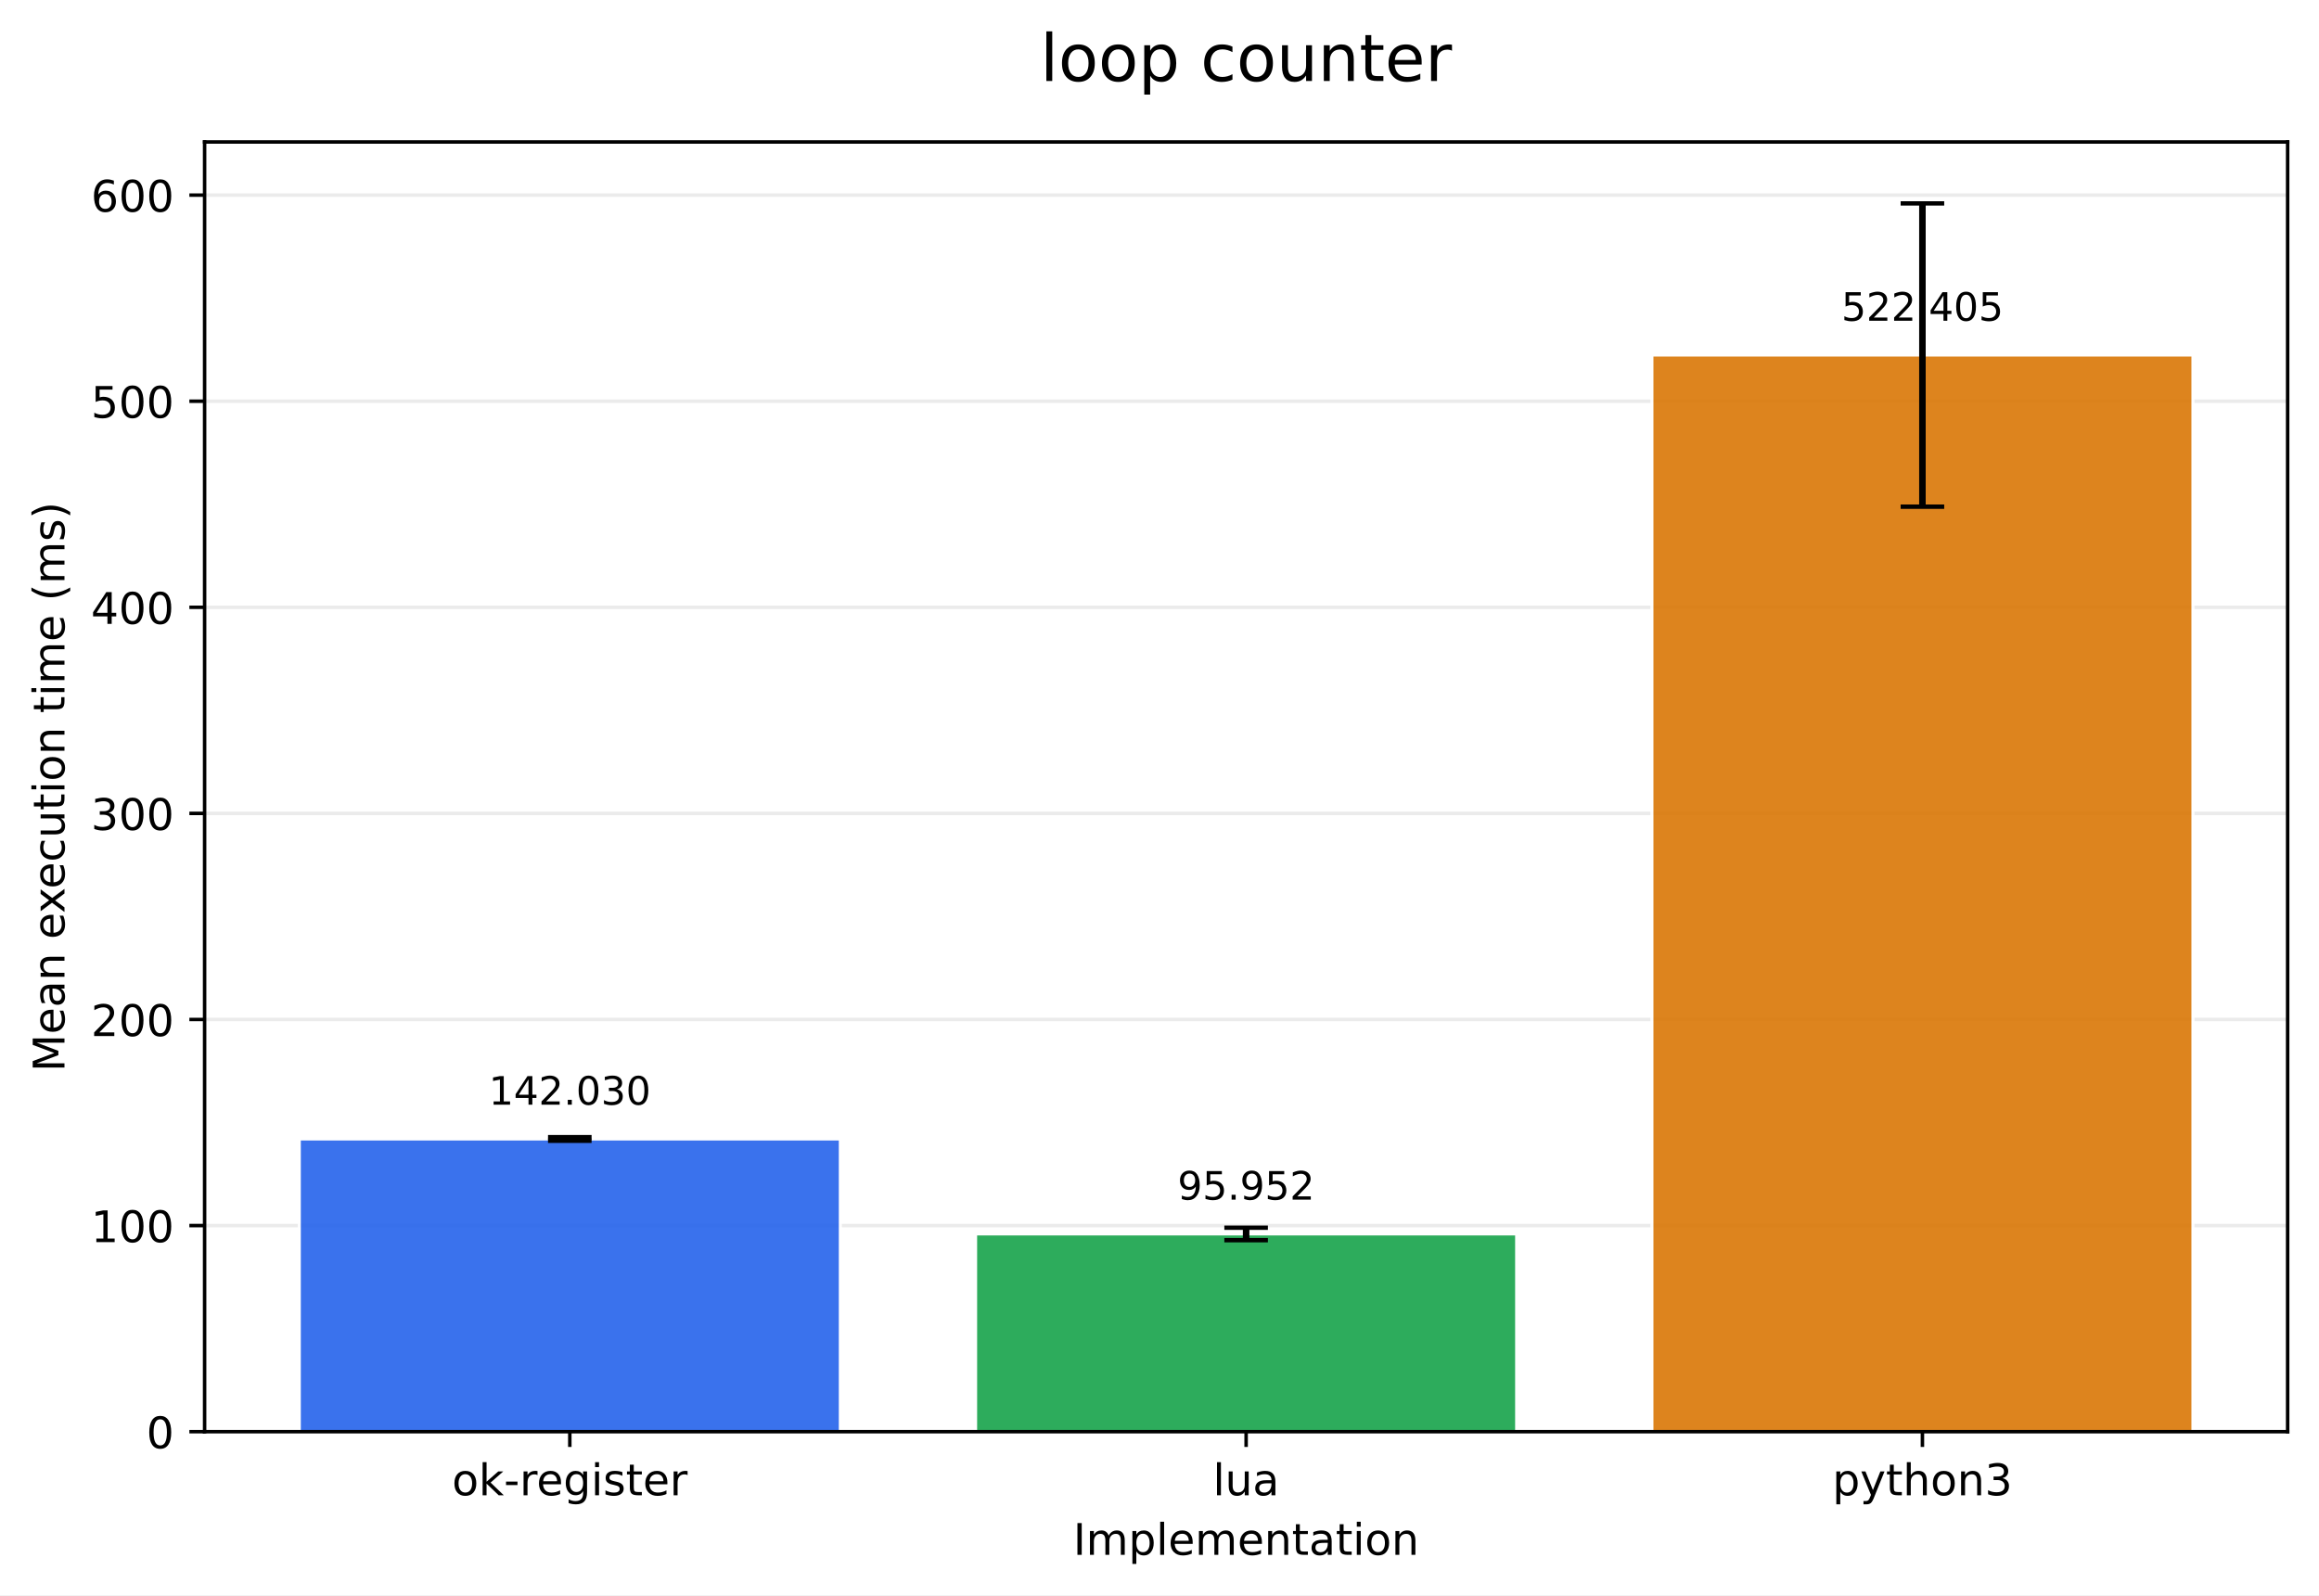
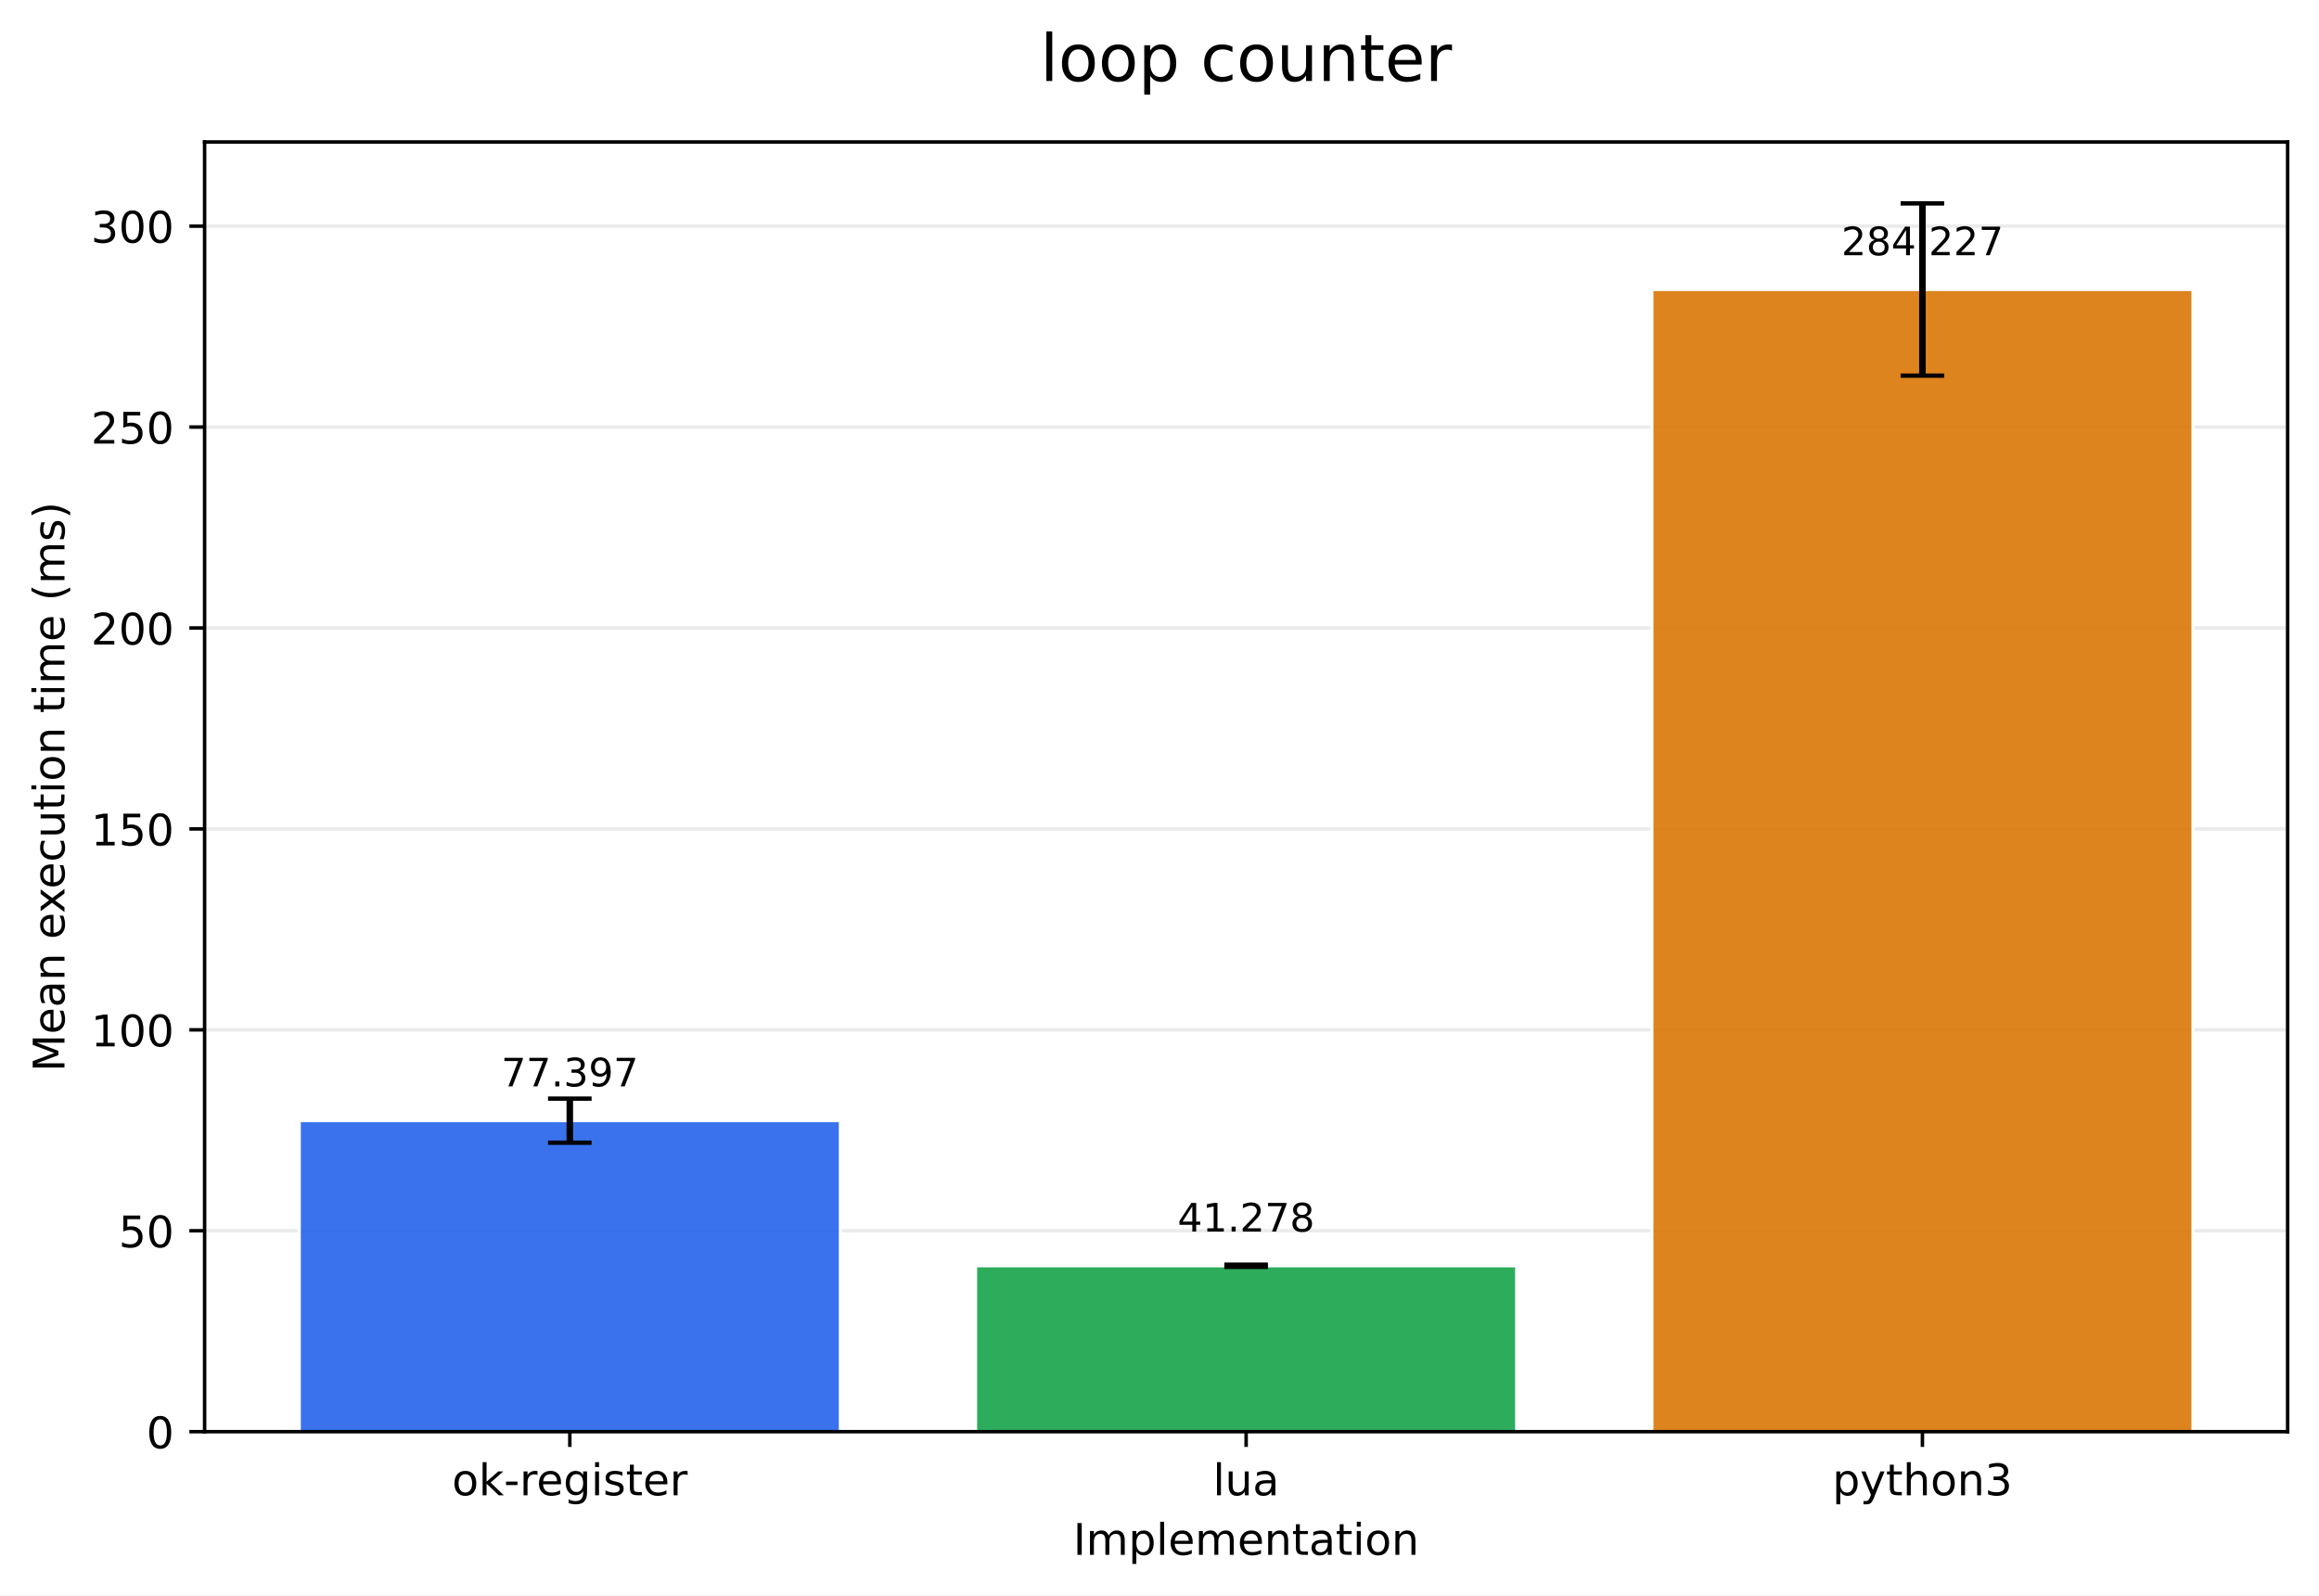
<svg xmlns="http://www.w3.org/2000/svg" xmlns:xlink="http://www.w3.org/1999/xlink" width="532.316pt" height="366.274pt" viewBox="0 0 532.316 366.274" version="1.1">
  <defs>
    <style type="text/css">*{stroke-linejoin: round; stroke-linecap: butt}</style>
  </defs>
  <g id="figure_1">
    <g id="patch_1">
      <path d="M 0 366.274  L 532.316 366.274  L 532.316 0  L 0 0  z " style="fill: #ffffff" />
    </g>
    <g id="axes_1">
      <g id="patch_2">
        <path d="M 46.966 328.718  L 525.116 328.718  L 525.116 32.598  L 46.966 32.598  z " style="fill: #ffffff" />
      </g>
      <g id="matplotlib.axis_1">
        <g id="xtick_1">
          <g id="line2d_1">
            <defs>
-               <path id="mb9d535e2ee" d="M 0 0  L 0 3.5  " style="stroke: #000000; stroke-width: 0.8" />
+               <path id="mf9adee7290" d="M 0 0  L 0 3.5  " style="stroke: #000000; stroke-width: 0.8" />
            </defs>
            <g>
-               <use xlink:href="#mb9d535e2ee" x="130.797" y="328.718" style="stroke: #000000; stroke-width: 0.8" />
+               <use xlink:href="#mf9adee7290" x="130.797" y="328.718" style="stroke: #000000; stroke-width: 0.8" />
            </g>
          </g>
          <g id="text_1">
            <g transform="translate(103.7588 343.3161) scale(0.1 -0.1)">
              <defs>
                <path id="DejaVuSans-6f" d="M 1959 3097  Q 1497 3097 1228 2736  Q 959 2375 959 1747  Q 959 1119 1226 758  Q 1494 397 1959 397  Q 2419 397 2687 759  Q 2956 1122 2956 1747  Q 2956 2369 2687 2733  Q 2419 3097 1959 3097  z M 1959 3584  Q 2709 3584 3137 3096  Q 3566 2609 3566 1747  Q 3566 888 3137 398  Q 2709 -91 1959 -91  Q 1206 -91 779 398  Q 353 888 353 1747  Q 353 2609 779 3096  Q 1206 3584 1959 3584  z " transform="scale(0.015625)" />
                <path id="DejaVuSans-6b" d="M 581 4863  L 1159 4863  L 1159 1991  L 2875 3500  L 3609 3500  L 1753 1863  L 3688 0  L 2938 0  L 1159 1709  L 1159 0  L 581 0  L 581 4863  z " transform="scale(0.015625)" />
                <path id="DejaVuSans-2d" d="M 313 2009  L 1997 2009  L 1997 1497  L 313 1497  L 313 2009  z " transform="scale(0.015625)" />
                <path id="DejaVuSans-72" d="M 2631 2963  Q 2534 3019 2420 3045  Q 2306 3072 2169 3072  Q 1681 3072 1420 2755  Q 1159 2438 1159 1844  L 1159 0  L 581 0  L 581 3500  L 1159 3500  L 1159 2956  Q 1341 3275 1631 3429  Q 1922 3584 2338 3584  Q 2397 3584 2469 3576  Q 2541 3569 2628 3553  L 2631 2963  z " transform="scale(0.015625)" />
                <path id="DejaVuSans-65" d="M 3597 1894  L 3597 1613  L 953 1613  Q 991 1019 1311 708  Q 1631 397 2203 397  Q 2534 397 2845 478  Q 3156 559 3463 722  L 3463 178  Q 3153 47 2828 -22  Q 2503 -91 2169 -91  Q 1331 -91 842 396  Q 353 884 353 1716  Q 353 2575 817 3079  Q 1281 3584 2069 3584  Q 2775 3584 3186 3129  Q 3597 2675 3597 1894  z M 3022 2063  Q 3016 2534 2758 2815  Q 2500 3097 2075 3097  Q 1594 3097 1305 2825  Q 1016 2553 972 2059  L 3022 2063  z " transform="scale(0.015625)" />
                <path id="DejaVuSans-67" d="M 2906 1791  Q 2906 2416 2648 2759  Q 2391 3103 1925 3103  Q 1463 3103 1205 2759  Q 947 2416 947 1791  Q 947 1169 1205 825  Q 1463 481 1925 481  Q 2391 481 2648 825  Q 2906 1169 2906 1791  z M 3481 434  Q 3481 -459 3084 -895  Q 2688 -1331 1869 -1331  Q 1566 -1331 1297 -1286  Q 1028 -1241 775 -1147  L 775 -588  Q 1028 -725 1275 -790  Q 1522 -856 1778 -856  Q 2344 -856 2625 -561  Q 2906 -266 2906 331  L 2906 616  Q 2728 306 2450 153  Q 2172 0 1784 0  Q 1141 0 747 490  Q 353 981 353 1791  Q 353 2603 747 3093  Q 1141 3584 1784 3584  Q 2172 3584 2450 3431  Q 2728 3278 2906 2969  L 2906 3500  L 3481 3500  L 3481 434  z " transform="scale(0.015625)" />
                <path id="DejaVuSans-69" d="M 603 3500  L 1178 3500  L 1178 0  L 603 0  L 603 3500  z M 603 4863  L 1178 4863  L 1178 4134  L 603 4134  L 603 4863  z " transform="scale(0.015625)" />
                <path id="DejaVuSans-73" d="M 2834 3397  L 2834 2853  Q 2591 2978 2328 3040  Q 2066 3103 1784 3103  Q 1356 3103 1142 2972  Q 928 2841 928 2578  Q 928 2378 1081 2264  Q 1234 2150 1697 2047  L 1894 2003  Q 2506 1872 2764 1633  Q 3022 1394 3022 966  Q 3022 478 2636 193  Q 2250 -91 1575 -91  Q 1294 -91 989 -36  Q 684 19 347 128  L 347 722  Q 666 556 975 473  Q 1284 391 1588 391  Q 1994 391 2212 530  Q 2431 669 2431 922  Q 2431 1156 2273 1281  Q 2116 1406 1581 1522  L 1381 1569  Q 847 1681 609 1914  Q 372 2147 372 2553  Q 372 3047 722 3315  Q 1072 3584 1716 3584  Q 2034 3584 2315 3537  Q 2597 3491 2834 3397  z " transform="scale(0.015625)" />
                <path id="DejaVuSans-74" d="M 1172 4494  L 1172 3500  L 2356 3500  L 2356 3053  L 1172 3053  L 1172 1153  Q 1172 725 1289 603  Q 1406 481 1766 481  L 2356 481  L 2356 0  L 1766 0  Q 1100 0 847 248  Q 594 497 594 1153  L 594 3053  L 172 3053  L 172 3500  L 594 3500  L 594 4494  L 1172 4494  z " transform="scale(0.015625)" />
              </defs>
              <use xlink:href="#DejaVuSans-6f" />
              <use xlink:href="#DejaVuSans-6b" transform="translate(61.18164 0)" />
              <use xlink:href="#DejaVuSans-2d" transform="translate(119.0918 0)" />
              <use xlink:href="#DejaVuSans-72" transform="translate(155.1758 0)" />
              <use xlink:href="#DejaVuSans-65" transform="translate(194.0391 0)" />
              <use xlink:href="#DejaVuSans-67" transform="translate(255.5625 0)" />
              <use xlink:href="#DejaVuSans-69" transform="translate(319.0391 0)" />
              <use xlink:href="#DejaVuSans-73" transform="translate(346.8223 0)" />
              <use xlink:href="#DejaVuSans-74" transform="translate(398.9219 0)" />
              <use xlink:href="#DejaVuSans-65" transform="translate(438.1309 0)" />
              <use xlink:href="#DejaVuSans-72" transform="translate(499.6543 0)" />
            </g>
          </g>
        </g>
        <g id="xtick_2">
          <g id="line2d_2">
            <g>
-               <use xlink:href="#mb9d535e2ee" x="286.041" y="328.718" style="stroke: #000000; stroke-width: 0.8" />
+               <use xlink:href="#mf9adee7290" x="286.041" y="328.718" style="stroke: #000000; stroke-width: 0.8" />
            </g>
          </g>
          <g id="text_2">
            <g transform="translate(278.4187 343.3161) scale(0.1 -0.1)">
              <defs>
                <path id="DejaVuSans-6c" d="M 603 4863  L 1178 4863  L 1178 0  L 603 0  L 603 4863  z " transform="scale(0.015625)" />
                <path id="DejaVuSans-75" d="M 544 1381  L 544 3500  L 1119 3500  L 1119 1403  Q 1119 906 1312 657  Q 1506 409 1894 409  Q 2359 409 2629 706  Q 2900 1003 2900 1516  L 2900 3500  L 3475 3500  L 3475 0  L 2900 0  L 2900 538  Q 2691 219 2414 64  Q 2138 -91 1772 -91  Q 1169 -91 856 284  Q 544 659 544 1381  z M 1991 3584  L 1991 3584  z " transform="scale(0.015625)" />
                <path id="DejaVuSans-61" d="M 2194 1759  Q 1497 1759 1228 1600  Q 959 1441 959 1056  Q 959 750 1161 570  Q 1363 391 1709 391  Q 2188 391 2477 730  Q 2766 1069 2766 1631  L 2766 1759  L 2194 1759  z M 3341 1997  L 3341 0  L 2766 0  L 2766 531  Q 2569 213 2275 61  Q 1981 -91 1556 -91  Q 1019 -91 701 211  Q 384 513 384 1019  Q 384 1609 779 1909  Q 1175 2209 1959 2209  L 2766 2209  L 2766 2266  Q 2766 2663 2505 2880  Q 2244 3097 1772 3097  Q 1472 3097 1187 3025  Q 903 2953 641 2809  L 641 3341  Q 956 3463 1253 3523  Q 1550 3584 1831 3584  Q 2591 3584 2966 3190  Q 3341 2797 3341 1997  z " transform="scale(0.015625)" />
              </defs>
              <use xlink:href="#DejaVuSans-6c" />
              <use xlink:href="#DejaVuSans-75" transform="translate(27.7832 0)" />
              <use xlink:href="#DejaVuSans-61" transform="translate(91.16211 0)" />
            </g>
          </g>
        </g>
        <g id="xtick_3">
          <g id="line2d_3">
            <g>
-               <use xlink:href="#mb9d535e2ee" x="441.284" y="328.718" style="stroke: #000000; stroke-width: 0.8" />
+               <use xlink:href="#mf9adee7290" x="441.284" y="328.718" style="stroke: #000000; stroke-width: 0.8" />
            </g>
          </g>
          <g id="text_3">
            <g transform="translate(420.6123 343.3161) scale(0.1 -0.1)">
              <defs>
                <path id="DejaVuSans-70" d="M 1159 525  L 1159 -1331  L 581 -1331  L 581 3500  L 1159 3500  L 1159 2969  Q 1341 3281 1617 3432  Q 1894 3584 2278 3584  Q 2916 3584 3314 3078  Q 3713 2572 3713 1747  Q 3713 922 3314 415  Q 2916 -91 2278 -91  Q 1894 -91 1617 61  Q 1341 213 1159 525  z M 3116 1747  Q 3116 2381 2855 2742  Q 2594 3103 2138 3103  Q 1681 3103 1420 2742  Q 1159 2381 1159 1747  Q 1159 1113 1420 752  Q 1681 391 2138 391  Q 2594 391 2855 752  Q 3116 1113 3116 1747  z " transform="scale(0.015625)" />
                <path id="DejaVuSans-79" d="M 2059 -325  Q 1816 -950 1584 -1140  Q 1353 -1331 966 -1331  L 506 -1331  L 506 -850  L 844 -850  Q 1081 -850 1212 -737  Q 1344 -625 1503 -206  L 1606 56  L 191 3500  L 800 3500  L 1894 763  L 2988 3500  L 3597 3500  L 2059 -325  z " transform="scale(0.015625)" />
                <path id="DejaVuSans-68" d="M 3513 2113  L 3513 0  L 2938 0  L 2938 2094  Q 2938 2591 2744 2837  Q 2550 3084 2163 3084  Q 1697 3084 1428 2787  Q 1159 2491 1159 1978  L 1159 0  L 581 0  L 581 4863  L 1159 4863  L 1159 2956  Q 1366 3272 1645 3428  Q 1925 3584 2291 3584  Q 2894 3584 3203 3211  Q 3513 2838 3513 2113  z " transform="scale(0.015625)" />
                <path id="DejaVuSans-6e" d="M 3513 2113  L 3513 0  L 2938 0  L 2938 2094  Q 2938 2591 2744 2837  Q 2550 3084 2163 3084  Q 1697 3084 1428 2787  Q 1159 2491 1159 1978  L 1159 0  L 581 0  L 581 3500  L 1159 3500  L 1159 2956  Q 1366 3272 1645 3428  Q 1925 3584 2291 3584  Q 2894 3584 3203 3211  Q 3513 2838 3513 2113  z " transform="scale(0.015625)" />
                <path id="DejaVuSans-33" d="M 2597 2516  Q 3050 2419 3304 2112  Q 3559 1806 3559 1356  Q 3559 666 3084 287  Q 2609 -91 1734 -91  Q 1441 -91 1130 -33  Q 819 25 488 141  L 488 750  Q 750 597 1062 519  Q 1375 441 1716 441  Q 2309 441 2620 675  Q 2931 909 2931 1356  Q 2931 1769 2642 2001  Q 2353 2234 1838 2234  L 1294 2234  L 1294 2753  L 1863 2753  Q 2328 2753 2575 2939  Q 2822 3125 2822 3475  Q 2822 3834 2567 4026  Q 2313 4219 1838 4219  Q 1578 4219 1281 4162  Q 984 4106 628 3988  L 628 4550  Q 988 4650 1302 4700  Q 1616 4750 1894 4750  Q 2613 4750 3031 4423  Q 3450 4097 3450 3541  Q 3450 3153 3228 2886  Q 3006 2619 2597 2516  z " transform="scale(0.015625)" />
              </defs>
              <use xlink:href="#DejaVuSans-70" />
              <use xlink:href="#DejaVuSans-79" transform="translate(63.47656 0)" />
              <use xlink:href="#DejaVuSans-74" transform="translate(122.6562 0)" />
              <use xlink:href="#DejaVuSans-68" transform="translate(161.8652 0)" />
              <use xlink:href="#DejaVuSans-6f" transform="translate(225.2441 0)" />
              <use xlink:href="#DejaVuSans-6e" transform="translate(286.4258 0)" />
              <use xlink:href="#DejaVuSans-33" transform="translate(349.8047 0)" />
            </g>
          </g>
        </g>
        <g id="text_4">
          <g transform="translate(246.3383 356.9942) scale(0.1 -0.1)">
            <defs>
              <path id="DejaVuSans-49" d="M 628 4666  L 1259 4666  L 1259 0  L 628 0  L 628 4666  z " transform="scale(0.015625)" />
              <path id="DejaVuSans-6d" d="M 3328 2828  Q 3544 3216 3844 3400  Q 4144 3584 4550 3584  Q 5097 3584 5394 3201  Q 5691 2819 5691 2113  L 5691 0  L 5113 0  L 5113 2094  Q 5113 2597 4934 2840  Q 4756 3084 4391 3084  Q 3944 3084 3684 2787  Q 3425 2491 3425 1978  L 3425 0  L 2847 0  L 2847 2094  Q 2847 2600 2669 2842  Q 2491 3084 2119 3084  Q 1678 3084 1418 2786  Q 1159 2488 1159 1978  L 1159 0  L 581 0  L 581 3500  L 1159 3500  L 1159 2956  Q 1356 3278 1631 3431  Q 1906 3584 2284 3584  Q 2666 3584 2933 3390  Q 3200 3197 3328 2828  z " transform="scale(0.015625)" />
            </defs>
            <use xlink:href="#DejaVuSans-49" />
            <use xlink:href="#DejaVuSans-6d" transform="translate(29.49219 0)" />
            <use xlink:href="#DejaVuSans-70" transform="translate(126.9043 0)" />
            <use xlink:href="#DejaVuSans-6c" transform="translate(190.3809 0)" />
            <use xlink:href="#DejaVuSans-65" transform="translate(218.1641 0)" />
            <use xlink:href="#DejaVuSans-6d" transform="translate(279.6875 0)" />
            <use xlink:href="#DejaVuSans-65" transform="translate(377.0996 0)" />
            <use xlink:href="#DejaVuSans-6e" transform="translate(438.623 0)" />
            <use xlink:href="#DejaVuSans-74" transform="translate(502.002 0)" />
            <use xlink:href="#DejaVuSans-61" transform="translate(541.2109 0)" />
            <use xlink:href="#DejaVuSans-74" transform="translate(602.4902 0)" />
            <use xlink:href="#DejaVuSans-69" transform="translate(641.6992 0)" />
            <use xlink:href="#DejaVuSans-6f" transform="translate(669.4824 0)" />
            <use xlink:href="#DejaVuSans-6e" transform="translate(730.6641 0)" />
          </g>
        </g>
      </g>
      <g id="matplotlib.axis_2">
        <g id="ytick_1">
          <g id="line2d_4">
-             <path d="M 46.966 328.718  L 525.116 328.718  " clip-path="url(#paf6e062a6f)" style="fill: none; stroke: #b0b0b0; stroke-opacity: 0.25; stroke-width: 0.8; stroke-linecap: square" />
+             <path d="M 46.966 328.718  L 525.116 328.718  " clip-path="url(#pdf0a42590f)" style="fill: none; stroke: #b0b0b0; stroke-opacity: 0.25; stroke-width: 0.8; stroke-linecap: square" />
          </g>
          <g id="line2d_5">
            <defs>
-               <path id="m49f7e56ea7" d="M 0 0  L -3.5 0  " style="stroke: #000000; stroke-width: 0.8" />
+               <path id="m32cf74b680" d="M 0 0  L -3.5 0  " style="stroke: #000000; stroke-width: 0.8" />
            </defs>
            <g>
-               <use xlink:href="#m49f7e56ea7" x="46.966" y="328.718" style="stroke: #000000; stroke-width: 0.8" />
+               <use xlink:href="#m32cf74b680" x="46.966" y="328.718" style="stroke: #000000; stroke-width: 0.8" />
            </g>
          </g>
          <g id="text_5">
            <g transform="translate(33.60312 332.5169) scale(0.1 -0.1)">
              <defs>
                <path id="DejaVuSans-30" d="M 2034 4250  Q 1547 4250 1301 3770  Q 1056 3291 1056 2328  Q 1056 1369 1301 889  Q 1547 409 2034 409  Q 2525 409 2770 889  Q 3016 1369 3016 2328  Q 3016 3291 2770 3770  Q 2525 4250 2034 4250  z M 2034 4750  Q 2819 4750 3233 4129  Q 3647 3509 3647 2328  Q 3647 1150 3233 529  Q 2819 -91 2034 -91  Q 1250 -91 836 529  Q 422 1150 422 2328  Q 422 3509 836 4129  Q 1250 4750 2034 4750  z " transform="scale(0.015625)" />
              </defs>
              <use xlink:href="#DejaVuSans-30" />
            </g>
          </g>
        </g>
        <g id="ytick_2">
          <g id="line2d_6">
-             <path d="M 46.966 281.398  L 525.116 281.398  " clip-path="url(#paf6e062a6f)" style="fill: none; stroke: #b0b0b0; stroke-opacity: 0.25; stroke-width: 0.8; stroke-linecap: square" />
+             <path d="M 46.966 282.585  L 525.116 282.585  " clip-path="url(#pdf0a42590f)" style="fill: none; stroke: #b0b0b0; stroke-opacity: 0.25; stroke-width: 0.8; stroke-linecap: square" />
          </g>
          <g id="line2d_7">
            <g>
-               <use xlink:href="#m49f7e56ea7" x="46.966" y="281.398" style="stroke: #000000; stroke-width: 0.8" />
+               <use xlink:href="#m32cf74b680" x="46.966" y="282.585" style="stroke: #000000; stroke-width: 0.8" />
            </g>
          </g>
          <g id="text_6">
-             <g transform="translate(20.87813 285.1972) scale(0.1 -0.1)">
+             <g transform="translate(27.24063 286.3842) scale(0.1 -0.1)">
+               <defs>
+                 <path id="DejaVuSans-35" d="M 691 4666  L 3169 4666  L 3169 4134  L 1269 4134  L 1269 2991  Q 1406 3038 1543 3061  Q 1681 3084 1819 3084  Q 2600 3084 3056 2656  Q 3513 2228 3513 1497  Q 3513 744 3044 326  Q 2575 -91 1722 -91  Q 1428 -91 1123 -41  Q 819 9 494 109  L 494 744  Q 775 591 1075 516  Q 1375 441 1709 441  Q 2250 441 2565 725  Q 2881 1009 2881 1497  Q 2881 1984 2565 2268  Q 2250 2553 1709 2553  Q 1456 2553 1204 2497  Q 953 2441 691 2322  L 691 4666  z " transform="scale(0.015625)" />
+               </defs>
+               <use xlink:href="#DejaVuSans-35" />
+               <use xlink:href="#DejaVuSans-30" transform="translate(63.62305 0)" />
+             </g>
+           </g>
+         </g>
+         <g id="ytick_3">
+           <g id="line2d_8">
+             <path d="M 46.966 236.452  L 525.116 236.452  " clip-path="url(#pdf0a42590f)" style="fill: none; stroke: #b0b0b0; stroke-opacity: 0.25; stroke-width: 0.8; stroke-linecap: square" />
+           </g>
+           <g id="line2d_9">
+             <g>
+               <use xlink:href="#m32cf74b680" x="46.966" y="236.452" style="stroke: #000000; stroke-width: 0.8" />
+             </g>
+           </g>
+           <g id="text_7">
+             <g transform="translate(20.87813 240.2516) scale(0.1 -0.1)">
              <defs>
                <path id="DejaVuSans-31" d="M 794 531  L 1825 531  L 1825 4091  L 703 3866  L 703 4441  L 1819 4666  L 2450 4666  L 2450 531  L 3481 531  L 3481 0  L 794 0  L 794 531  z " transform="scale(0.015625)" />
              </defs>
              <use xlink:href="#DejaVuSans-31" />
              <use xlink:href="#DejaVuSans-30" transform="translate(63.62305 0)" />
              <use xlink:href="#DejaVuSans-30" transform="translate(127.2461 0)" />
            </g>
          </g>
        </g>
-         <g id="ytick_3">
-           <g id="line2d_8">
-             <path d="M 46.966 234.078  L 525.116 234.078  " clip-path="url(#paf6e062a6f)" style="fill: none; stroke: #b0b0b0; stroke-opacity: 0.25; stroke-width: 0.8; stroke-linecap: square" />
-           </g>
-           <g id="line2d_9">
-             <g>
-               <use xlink:href="#m49f7e56ea7" x="46.966" y="234.078" style="stroke: #000000; stroke-width: 0.8" />
-             </g>
-           </g>
-           <g id="text_7">
-             <g transform="translate(20.87813 237.8775) scale(0.1 -0.1)">
+         <g id="ytick_4">
+           <g id="line2d_10">
+             <path d="M 46.966 190.32  L 525.116 190.32  " clip-path="url(#pdf0a42590f)" style="fill: none; stroke: #b0b0b0; stroke-opacity: 0.25; stroke-width: 0.8; stroke-linecap: square" />
+           </g>
+           <g id="line2d_11">
+             <g>
+               <use xlink:href="#m32cf74b680" x="46.966" y="190.32" style="stroke: #000000; stroke-width: 0.8" />
+             </g>
+           </g>
+           <g id="text_8">
+             <g transform="translate(20.87813 194.1189) scale(0.1 -0.1)">
+               <use xlink:href="#DejaVuSans-31" />
+               <use xlink:href="#DejaVuSans-35" transform="translate(63.62305 0)" />
+               <use xlink:href="#DejaVuSans-30" transform="translate(127.2461 0)" />
+             </g>
+           </g>
+         </g>
+         <g id="ytick_5">
+           <g id="line2d_12">
+             <path d="M 46.966 144.187  L 525.116 144.187  " clip-path="url(#pdf0a42590f)" style="fill: none; stroke: #b0b0b0; stroke-opacity: 0.25; stroke-width: 0.8; stroke-linecap: square" />
+           </g>
+           <g id="line2d_13">
+             <g>
+               <use xlink:href="#m32cf74b680" x="46.966" y="144.187" style="stroke: #000000; stroke-width: 0.8" />
+             </g>
+           </g>
+           <g id="text_9">
+             <g transform="translate(20.87813 147.9863) scale(0.1 -0.1)">
              <defs>
                <path id="DejaVuSans-32" d="M 1228 531  L 3431 531  L 3431 0  L 469 0  L 469 531  Q 828 903 1448 1529  Q 2069 2156 2228 2338  Q 2531 2678 2651 2914  Q 2772 3150 2772 3378  Q 2772 3750 2511 3984  Q 2250 4219 1831 4219  Q 1534 4219 1204 4116  Q 875 4013 500 3803  L 500 4441  Q 881 4594 1212 4672  Q 1544 4750 1819 4750  Q 2544 4750 2975 4387  Q 3406 4025 3406 3419  Q 3406 3131 3298 2873  Q 3191 2616 2906 2266  Q 2828 2175 2409 1742  Q 1991 1309 1228 531  z " transform="scale(0.015625)" />
              </defs>
              <use xlink:href="#DejaVuSans-32" />
              <use xlink:href="#DejaVuSans-30" transform="translate(63.62305 0)" />
              <use xlink:href="#DejaVuSans-30" transform="translate(127.2461 0)" />
            </g>
          </g>
        </g>
-         <g id="ytick_4">
-           <g id="line2d_10">
-             <path d="M 46.966 186.759  L 525.116 186.759  " clip-path="url(#paf6e062a6f)" style="fill: none; stroke: #b0b0b0; stroke-opacity: 0.25; stroke-width: 0.8; stroke-linecap: square" />
-           </g>
-           <g id="line2d_11">
-             <g>
-               <use xlink:href="#m49f7e56ea7" x="46.966" y="186.759" style="stroke: #000000; stroke-width: 0.8" />
-             </g>
-           </g>
-           <g id="text_8">
-             <g transform="translate(20.87813 190.5578) scale(0.1 -0.1)">
-               <use xlink:href="#DejaVuSans-33" />
-               <use xlink:href="#DejaVuSans-30" transform="translate(63.62305 0)" />
-               <use xlink:href="#DejaVuSans-30" transform="translate(127.2461 0)" />
-             </g>
-           </g>
-         </g>
-         <g id="ytick_5">
-           <g id="line2d_12">
-             <path d="M 46.966 139.439  L 525.116 139.439  " clip-path="url(#paf6e062a6f)" style="fill: none; stroke: #b0b0b0; stroke-opacity: 0.25; stroke-width: 0.8; stroke-linecap: square" />
-           </g>
-           <g id="line2d_13">
-             <g>
-               <use xlink:href="#m49f7e56ea7" x="46.966" y="139.439" style="stroke: #000000; stroke-width: 0.8" />
-             </g>
-           </g>
-           <g id="text_9">
-             <g transform="translate(20.87813 143.2381) scale(0.1 -0.1)">
-               <defs>
-                 <path id="DejaVuSans-34" d="M 2419 4116  L 825 1625  L 2419 1625  L 2419 4116  z M 2253 4666  L 3047 4666  L 3047 1625  L 3713 1625  L 3713 1100  L 3047 1100  L 3047 0  L 2419 0  L 2419 1100  L 313 1100  L 313 1709  L 2253 4666  z " transform="scale(0.015625)" />
-               </defs>
-               <use xlink:href="#DejaVuSans-34" />
-               <use xlink:href="#DejaVuSans-30" transform="translate(63.62305 0)" />
-               <use xlink:href="#DejaVuSans-30" transform="translate(127.2461 0)" />
-             </g>
-           </g>
-         </g>
        <g id="ytick_6">
          <g id="line2d_14">
-             <path d="M 46.966 92.119  L 525.116 92.119  " clip-path="url(#paf6e062a6f)" style="fill: none; stroke: #b0b0b0; stroke-opacity: 0.25; stroke-width: 0.8; stroke-linecap: square" />
+             <path d="M 46.966 98.054  L 525.116 98.054  " clip-path="url(#pdf0a42590f)" style="fill: none; stroke: #b0b0b0; stroke-opacity: 0.25; stroke-width: 0.8; stroke-linecap: square" />
          </g>
          <g id="line2d_15">
            <g>
-               <use xlink:href="#m49f7e56ea7" x="46.966" y="92.119" style="stroke: #000000; stroke-width: 0.8" />
+               <use xlink:href="#m32cf74b680" x="46.966" y="98.054" style="stroke: #000000; stroke-width: 0.8" />
            </g>
          </g>
          <g id="text_10">
-             <g transform="translate(20.87813 95.91838) scale(0.1 -0.1)">
-               <defs>
-                 <path id="DejaVuSans-35" d="M 691 4666  L 3169 4666  L 3169 4134  L 1269 4134  L 1269 2991  Q 1406 3038 1543 3061  Q 1681 3084 1819 3084  Q 2600 3084 3056 2656  Q 3513 2228 3513 1497  Q 3513 744 3044 326  Q 2575 -91 1722 -91  Q 1428 -91 1123 -41  Q 819 9 494 109  L 494 744  Q 775 591 1075 516  Q 1375 441 1709 441  Q 2250 441 2565 725  Q 2881 1009 2881 1497  Q 2881 1984 2565 2268  Q 2250 2553 1709 2553  Q 1456 2553 1204 2497  Q 953 2441 691 2322  L 691 4666  z " transform="scale(0.015625)" />
-               </defs>
-               <use xlink:href="#DejaVuSans-35" />
-               <use xlink:href="#DejaVuSans-30" transform="translate(63.62305 0)" />
+             <g transform="translate(20.87813 101.8536) scale(0.1 -0.1)">
+               <use xlink:href="#DejaVuSans-32" />
+               <use xlink:href="#DejaVuSans-35" transform="translate(63.62305 0)" />
              <use xlink:href="#DejaVuSans-30" transform="translate(127.2461 0)" />
            </g>
          </g>
        </g>
        <g id="ytick_7">
          <g id="line2d_16">
-             <path d="M 46.966 44.799  L 525.116 44.799  " clip-path="url(#paf6e062a6f)" style="fill: none; stroke: #b0b0b0; stroke-opacity: 0.25; stroke-width: 0.8; stroke-linecap: square" />
+             <path d="M 46.966 51.922  L 525.116 51.922  " clip-path="url(#pdf0a42590f)" style="fill: none; stroke: #b0b0b0; stroke-opacity: 0.25; stroke-width: 0.8; stroke-linecap: square" />
          </g>
          <g id="line2d_17">
            <g>
-               <use xlink:href="#m49f7e56ea7" x="46.966" y="44.799" style="stroke: #000000; stroke-width: 0.8" />
+               <use xlink:href="#m32cf74b680" x="46.966" y="51.922" style="stroke: #000000; stroke-width: 0.8" />
            </g>
          </g>
          <g id="text_11">
-             <g transform="translate(20.87813 48.59869) scale(0.1 -0.1)">
-               <defs>
-                 <path id="DejaVuSans-36" d="M 2113 2584  Q 1688 2584 1439 2293  Q 1191 2003 1191 1497  Q 1191 994 1439 701  Q 1688 409 2113 409  Q 2538 409 2786 701  Q 3034 994 3034 1497  Q 3034 2003 2786 2293  Q 2538 2584 2113 2584  z M 3366 4563  L 3366 3988  Q 3128 4100 2886 4159  Q 2644 4219 2406 4219  Q 1781 4219 1451 3797  Q 1122 3375 1075 2522  Q 1259 2794 1537 2939  Q 1816 3084 2150 3084  Q 2853 3084 3261 2657  Q 3669 2231 3669 1497  Q 3669 778 3244 343  Q 2819 -91 2113 -91  Q 1303 -91 875 529  Q 447 1150 447 2328  Q 447 3434 972 4092  Q 1497 4750 2381 4750  Q 2619 4750 2861 4703  Q 3103 4656 3366 4563  z " transform="scale(0.015625)" />
-               </defs>
-               <use xlink:href="#DejaVuSans-36" />
+             <g transform="translate(20.87813 55.72096) scale(0.1 -0.1)">
+               <use xlink:href="#DejaVuSans-33" />
              <use xlink:href="#DejaVuSans-30" transform="translate(63.62305 0)" />
              <use xlink:href="#DejaVuSans-30" transform="translate(127.2461 0)" />
            </g>
          </g>
        </g>
        <g id="text_12">
          <g transform="translate(14.79844 246.085) rotate(-90) scale(0.1 -0.1)">
            <defs>
              <path id="DejaVuSans-4d" d="M 628 4666  L 1569 4666  L 2759 1491  L 3956 4666  L 4897 4666  L 4897 0  L 4281 0  L 4281 4097  L 3078 897  L 2444 897  L 1241 4097  L 1241 0  L 628 0  L 628 4666  z " transform="scale(0.015625)" />
              <path id="DejaVuSans-20" transform="scale(0.015625)" />
              <path id="DejaVuSans-78" d="M 3513 3500  L 2247 1797  L 3578 0  L 2900 0  L 1881 1375  L 863 0  L 184 0  L 1544 1831  L 300 3500  L 978 3500  L 1906 2253  L 2834 3500  L 3513 3500  z " transform="scale(0.015625)" />
              <path id="DejaVuSans-63" d="M 3122 3366  L 3122 2828  Q 2878 2963 2633 3030  Q 2388 3097 2138 3097  Q 1578 3097 1268 2742  Q 959 2388 959 1747  Q 959 1106 1268 751  Q 1578 397 2138 397  Q 2388 397 2633 464  Q 2878 531 3122 666  L 3122 134  Q 2881 22 2623 -34  Q 2366 -91 2075 -91  Q 1284 -91 818 406  Q 353 903 353 1747  Q 353 2603 823 3093  Q 1294 3584 2113 3584  Q 2378 3584 2631 3529  Q 2884 3475 3122 3366  z " transform="scale(0.015625)" />
              <path id="DejaVuSans-28" d="M 1984 4856  Q 1566 4138 1362 3434  Q 1159 2731 1159 2009  Q 1159 1288 1364 580  Q 1569 -128 1984 -844  L 1484 -844  Q 1016 -109 783 600  Q 550 1309 550 2009  Q 550 2706 781 3412  Q 1013 4119 1484 4856  L 1984 4856  z " transform="scale(0.015625)" />
              <path id="DejaVuSans-29" d="M 513 4856  L 1013 4856  Q 1481 4119 1714 3412  Q 1947 2706 1947 2009  Q 1947 1309 1714 600  Q 1481 -109 1013 -844  L 513 -844  Q 928 -128 1133 580  Q 1338 1288 1338 2009  Q 1338 2731 1133 3434  Q 928 4138 513 4856  z " transform="scale(0.015625)" />
            </defs>
            <use xlink:href="#DejaVuSans-4d" />
            <use xlink:href="#DejaVuSans-65" transform="translate(86.2793 0)" />
            <use xlink:href="#DejaVuSans-61" transform="translate(147.8027 0)" />
            <use xlink:href="#DejaVuSans-6e" transform="translate(209.082 0)" />
            <use xlink:href="#DejaVuSans-20" transform="translate(272.4609 0)" />
            <use xlink:href="#DejaVuSans-65" transform="translate(304.248 0)" />
            <use xlink:href="#DejaVuSans-78" transform="translate(364.0215 0)" />
            <use xlink:href="#DejaVuSans-65" transform="translate(420.0762 0)" />
            <use xlink:href="#DejaVuSans-63" transform="translate(481.5996 0)" />
            <use xlink:href="#DejaVuSans-75" transform="translate(536.5801 0)" />
            <use xlink:href="#DejaVuSans-74" transform="translate(599.959 0)" />
            <use xlink:href="#DejaVuSans-69" transform="translate(639.168 0)" />
            <use xlink:href="#DejaVuSans-6f" transform="translate(666.9512 0)" />
            <use xlink:href="#DejaVuSans-6e" transform="translate(728.1328 0)" />
            <use xlink:href="#DejaVuSans-20" transform="translate(791.5117 0)" />
            <use xlink:href="#DejaVuSans-74" transform="translate(823.2988 0)" />
            <use xlink:href="#DejaVuSans-69" transform="translate(862.5078 0)" />
            <use xlink:href="#DejaVuSans-6d" transform="translate(890.291 0)" />
            <use xlink:href="#DejaVuSans-65" transform="translate(987.7031 0)" />
            <use xlink:href="#DejaVuSans-20" transform="translate(1049.227 0)" />
            <use xlink:href="#DejaVuSans-28" transform="translate(1081.014 0)" />
            <use xlink:href="#DejaVuSans-6d" transform="translate(1120.027 0)" />
            <use xlink:href="#DejaVuSans-73" transform="translate(1217.439 0)" />
            <use xlink:href="#DejaVuSans-29" transform="translate(1269.539 0)" />
          </g>
        </g>
      </g>
      <g id="patch_3">
-         <path d="M 68.7 328.718  L 192.895 328.718  L 192.895 261.509  L 68.7 261.509  z " clip-path="url(#paf6e062a6f)" style="fill: #2563eb; opacity: 0.9; stroke: #ffffff; stroke-width: 0.7; stroke-linejoin: miter" />
+         <path d="M 68.7 328.718  L 192.895 328.718  L 192.895 257.307  L 68.7 257.307  z " clip-path="url(#pdf0a42590f)" style="fill: #2563eb; opacity: 0.9; stroke: #ffffff; stroke-width: 0.7; stroke-linejoin: miter" />
      </g>
      <g id="patch_4">
-         <path d="M 223.943 328.718  L 348.138 328.718  L 348.138 283.313  L 223.943 283.313  z " clip-path="url(#paf6e062a6f)" style="fill: #16a34a; opacity: 0.9; stroke: #ffffff; stroke-width: 0.7; stroke-linejoin: miter" />
+         <path d="M 223.943 328.718  L 348.138 328.718  L 348.138 290.633  L 223.943 290.633  z " clip-path="url(#pdf0a42590f)" style="fill: #16a34a; opacity: 0.9; stroke: #ffffff; stroke-width: 0.7; stroke-linejoin: miter" />
      </g>
      <g id="patch_5">
-         <path d="M 379.187 328.718  L 503.382 328.718  L 503.382 81.517  L 379.187 81.517  z " clip-path="url(#paf6e062a6f)" style="fill: #d97706; opacity: 0.9; stroke: #ffffff; stroke-width: 0.7; stroke-linejoin: miter" />
+         <path d="M 379.187 328.718  L 503.382 328.718  L 503.382 66.474  L 379.187 66.474  z " clip-path="url(#pdf0a42590f)" style="fill: #d97706; opacity: 0.9; stroke: #ffffff; stroke-width: 0.7; stroke-linejoin: miter" />
      </g>
      <g id="LineCollection_1">
-         <path d="M 130.797 261.928  L 130.797 261.091  " clip-path="url(#paf6e062a6f)" style="fill: none; stroke: #000000; stroke-width: 1.5" />
-         <path d="M 286.041 284.745  L 286.041 281.882  " clip-path="url(#paf6e062a6f)" style="fill: none; stroke: #000000; stroke-width: 1.5" />
-         <path d="M 441.284 116.336  L 441.284 46.699  " clip-path="url(#paf6e062a6f)" style="fill: none; stroke: #000000; stroke-width: 1.5" />
+         <path d="M 130.797 262.364  L 130.797 252.25  " clip-path="url(#pdf0a42590f)" style="fill: none; stroke: #000000; stroke-width: 1.5" />
+         <path d="M 286.041 290.888  L 286.041 290.378  " clip-path="url(#pdf0a42590f)" style="fill: none; stroke: #000000; stroke-width: 1.5" />
+         <path d="M 441.284 86.25  L 441.284 46.699  " clip-path="url(#pdf0a42590f)" style="fill: none; stroke: #000000; stroke-width: 1.5" />
      </g>
      <g id="line2d_18">
        <defs>
-           <path id="mbb2e43ed4d" d="M 5 0  L -5 -0  " style="stroke: #000000" />
+           <path id="m1b3ad0c3b1" d="M 5 0  L -5 -0  " style="stroke: #000000" />
        </defs>
-         <g clip-path="url(#paf6e062a6f)">
-           <use xlink:href="#mbb2e43ed4d" x="130.797" y="261.928" style="fill: #1f77b4; stroke: #000000" />
-           <use xlink:href="#mbb2e43ed4d" x="286.041" y="284.745" style="fill: #1f77b4; stroke: #000000" />
-           <use xlink:href="#mbb2e43ed4d" x="441.284" y="116.336" style="fill: #1f77b4; stroke: #000000" />
+         <g clip-path="url(#pdf0a42590f)">
+           <use xlink:href="#m1b3ad0c3b1" x="130.797" y="262.364" style="fill: #1f77b4; stroke: #000000" />
+           <use xlink:href="#m1b3ad0c3b1" x="286.041" y="290.888" style="fill: #1f77b4; stroke: #000000" />
+           <use xlink:href="#m1b3ad0c3b1" x="441.284" y="86.25" style="fill: #1f77b4; stroke: #000000" />
        </g>
      </g>
      <g id="line2d_19">
-         <g clip-path="url(#paf6e062a6f)">
-           <use xlink:href="#mbb2e43ed4d" x="130.797" y="261.091" style="fill: #1f77b4; stroke: #000000" />
-           <use xlink:href="#mbb2e43ed4d" x="286.041" y="281.882" style="fill: #1f77b4; stroke: #000000" />
-           <use xlink:href="#mbb2e43ed4d" x="441.284" y="46.699" style="fill: #1f77b4; stroke: #000000" />
+         <g clip-path="url(#pdf0a42590f)">
+           <use xlink:href="#m1b3ad0c3b1" x="130.797" y="252.25" style="fill: #1f77b4; stroke: #000000" />
+           <use xlink:href="#m1b3ad0c3b1" x="286.041" y="290.378" style="fill: #1f77b4; stroke: #000000" />
+           <use xlink:href="#m1b3ad0c3b1" x="441.284" y="46.699" style="fill: #1f77b4; stroke: #000000" />
        </g>
      </g>
      <g id="patch_6">
        <path d="M 46.966 328.718  L 46.966 32.598  " style="fill: none; stroke: #000000; stroke-width: 0.8; stroke-linejoin: miter; stroke-linecap: square" />
      </g>
      <g id="patch_7">
        <path d="M 525.116 328.718  L 525.116 32.598  " style="fill: none; stroke: #000000; stroke-width: 0.8; stroke-linejoin: miter; stroke-linecap: square" />
      </g>
      <g id="patch_8">
        <path d="M 46.966 328.718  L 525.116 328.718  " style="fill: none; stroke: #000000; stroke-width: 0.8; stroke-linejoin: miter; stroke-linecap: square" />
      </g>
      <g id="patch_9">
        <path d="M 46.966 32.598  L 525.116 32.598  " style="fill: none; stroke: #000000; stroke-width: 0.8; stroke-linejoin: miter; stroke-linecap: square" />
      </g>
      <g id="text_13">
-         <g transform="translate(112.1882 253.6376) scale(0.09 -0.09)">
+         <g transform="translate(115.0513 249.4352) scale(0.09 -0.09)">
          <defs>
+             <path id="DejaVuSans-37" d="M 525 4666  L 3525 4666  L 3525 4397  L 1831 0  L 1172 0  L 2766 4134  L 525 4134  L 525 4666  z " transform="scale(0.015625)" />
            <path id="DejaVuSans-2e" d="M 684 794  L 1344 794  L 1344 0  L 684 0  L 684 794  z " transform="scale(0.015625)" />
-           </defs>
-           <use xlink:href="#DejaVuSans-31" />
-           <use xlink:href="#DejaVuSans-34" transform="translate(63.62305 0)" />
-           <use xlink:href="#DejaVuSans-32" transform="translate(127.2461 0)" />
-           <use xlink:href="#DejaVuSans-2e" transform="translate(190.8691 0)" />
-           <use xlink:href="#DejaVuSans-30" transform="translate(222.6562 0)" />
-           <use xlink:href="#DejaVuSans-33" transform="translate(286.2793 0)" />
-           <use xlink:href="#DejaVuSans-30" transform="translate(349.9023 0)" />
-         </g>
-       </g>
-       <g id="text_14">
-         <g transform="translate(270.2948 275.4415) scale(0.09 -0.09)">
-           <defs>
            <path id="DejaVuSans-39" d="M 703 97  L 703 672  Q 941 559 1184 500  Q 1428 441 1663 441  Q 2288 441 2617 861  Q 2947 1281 2994 2138  Q 2813 1869 2534 1725  Q 2256 1581 1919 1581  Q 1219 1581 811 2004  Q 403 2428 403 3163  Q 403 3881 828 4315  Q 1253 4750 1959 4750  Q 2769 4750 3195 4129  Q 3622 3509 3622 2328  Q 3622 1225 3098 567  Q 2575 -91 1691 -91  Q 1453 -91 1209 -44  Q 966 3 703 97  z M 1959 2075  Q 2384 2075 2632 2365  Q 2881 2656 2881 3163  Q 2881 3666 2632 3958  Q 2384 4250 1959 4250  Q 1534 4250 1286 3958  Q 1038 3666 1038 3163  Q 1038 2656 1286 2365  Q 1534 2075 1959 2075  z " transform="scale(0.015625)" />
          </defs>
-           <use xlink:href="#DejaVuSans-39" />
-           <use xlink:href="#DejaVuSans-35" transform="translate(63.62305 0)" />
+           <use xlink:href="#DejaVuSans-37" />
+           <use xlink:href="#DejaVuSans-37" transform="translate(63.62305 0)" />
          <use xlink:href="#DejaVuSans-2e" transform="translate(127.2461 0)" />
-           <use xlink:href="#DejaVuSans-39" transform="translate(159.0332 0)" />
-           <use xlink:href="#DejaVuSans-35" transform="translate(222.6562 0)" />
+           <use xlink:href="#DejaVuSans-33" transform="translate(159.0332 0)" />
+           <use xlink:href="#DejaVuSans-39" transform="translate(222.6562 0)" />
+           <use xlink:href="#DejaVuSans-37" transform="translate(286.2793 0)" />
+         </g>
+       </g>
+       <g id="text_14">
+         <g transform="translate(270.2948 282.7609) scale(0.09 -0.09)">
+           <defs>
+             <path id="DejaVuSans-34" d="M 2419 4116  L 825 1625  L 2419 1625  L 2419 4116  z M 2253 4666  L 3047 4666  L 3047 1625  L 3713 1625  L 3713 1100  L 3047 1100  L 3047 0  L 2419 0  L 2419 1100  L 313 1100  L 313 1709  L 2253 4666  z " transform="scale(0.015625)" />
+             <path id="DejaVuSans-38" d="M 2034 2216  Q 1584 2216 1326 1975  Q 1069 1734 1069 1313  Q 1069 891 1326 650  Q 1584 409 2034 409  Q 2484 409 2743 651  Q 3003 894 3003 1313  Q 3003 1734 2745 1975  Q 2488 2216 2034 2216  z M 1403 2484  Q 997 2584 770 2862  Q 544 3141 544 3541  Q 544 4100 942 4425  Q 1341 4750 2034 4750  Q 2731 4750 3128 4425  Q 3525 4100 3525 3541  Q 3525 3141 3298 2862  Q 3072 2584 2669 2484  Q 3125 2378 3379 2068  Q 3634 1759 3634 1313  Q 3634 634 3220 271  Q 2806 -91 2034 -91  Q 1263 -91 848 271  Q 434 634 434 1313  Q 434 1759 690 2068  Q 947 2378 1403 2484  z M 1172 3481  Q 1172 3119 1398 2916  Q 1625 2713 2034 2713  Q 2441 2713 2670 2916  Q 2900 3119 2900 3481  Q 2900 3844 2670 4047  Q 2441 4250 2034 4250  Q 1625 4250 1398 4047  Q 1172 3844 1172 3481  z " transform="scale(0.015625)" />
+           </defs>
+           <use xlink:href="#DejaVuSans-34" />
+           <use xlink:href="#DejaVuSans-31" transform="translate(63.62305 0)" />
+           <use xlink:href="#DejaVuSans-2e" transform="translate(127.2461 0)" />
+           <use xlink:href="#DejaVuSans-32" transform="translate(159.0332 0)" />
+           <use xlink:href="#DejaVuSans-37" transform="translate(222.6562 0)" />
+           <use xlink:href="#DejaVuSans-38" transform="translate(286.2793 0)" />
+         </g>
+       </g>
+       <g id="text_15">
+         <g transform="translate(422.6752 58.60267) scale(0.09 -0.09)">
+           <use xlink:href="#DejaVuSans-32" />
+           <use xlink:href="#DejaVuSans-38" transform="translate(63.62305 0)" />
+           <use xlink:href="#DejaVuSans-34" transform="translate(127.2461 0)" />
+           <use xlink:href="#DejaVuSans-2e" transform="translate(190.8691 0)" />
+           <use xlink:href="#DejaVuSans-32" transform="translate(222.6562 0)" />
          <use xlink:href="#DejaVuSans-32" transform="translate(286.2793 0)" />
-         </g>
-       </g>
-       <g id="text_15">
-         <g transform="translate(422.6752 73.64566) scale(0.09 -0.09)">
-           <use xlink:href="#DejaVuSans-35" />
-           <use xlink:href="#DejaVuSans-32" transform="translate(63.62305 0)" />
-           <use xlink:href="#DejaVuSans-32" transform="translate(127.2461 0)" />
-           <use xlink:href="#DejaVuSans-2e" transform="translate(190.8691 0)" />
-           <use xlink:href="#DejaVuSans-34" transform="translate(222.6562 0)" />
-           <use xlink:href="#DejaVuSans-30" transform="translate(286.2793 0)" />
-           <use xlink:href="#DejaVuSans-35" transform="translate(349.9023 0)" />
+           <use xlink:href="#DejaVuSans-37" transform="translate(349.9023 0)" />
        </g>
      </g>
      <g id="text_16">
        <g transform="translate(238.7766 18.59766) scale(0.15 -0.15)">
          <use xlink:href="#DejaVuSans-6c" />
          <use xlink:href="#DejaVuSans-6f" transform="translate(27.7832 0)" />
          <use xlink:href="#DejaVuSans-6f" transform="translate(88.96484 0)" />
          <use xlink:href="#DejaVuSans-70" transform="translate(150.1465 0)" />
          <use xlink:href="#DejaVuSans-20" transform="translate(213.623 0)" />
          <use xlink:href="#DejaVuSans-63" transform="translate(245.4102 0)" />
          <use xlink:href="#DejaVuSans-6f" transform="translate(300.3906 0)" />
          <use xlink:href="#DejaVuSans-75" transform="translate(361.5723 0)" />
          <use xlink:href="#DejaVuSans-6e" transform="translate(424.9512 0)" />
          <use xlink:href="#DejaVuSans-74" transform="translate(488.3301 0)" />
          <use xlink:href="#DejaVuSans-65" transform="translate(527.5391 0)" />
          <use xlink:href="#DejaVuSans-72" transform="translate(589.0625 0)" />
        </g>
      </g>
    </g>
  </g>
  <defs>
-     <clipPath id="paf6e062a6f">
+     <clipPath id="pdf0a42590f">
      <rect x="46.966" y="32.598" width="478.15" height="296.12" />
    </clipPath>
  </defs>
</svg>
